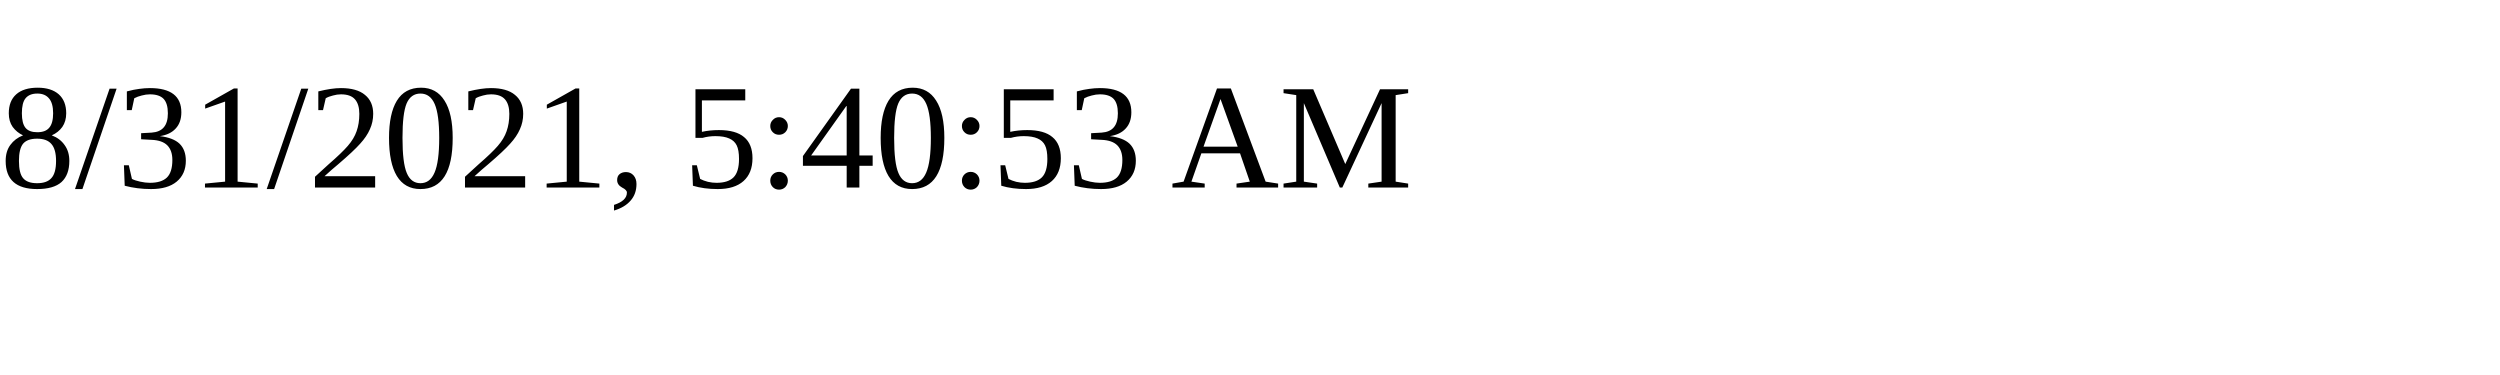
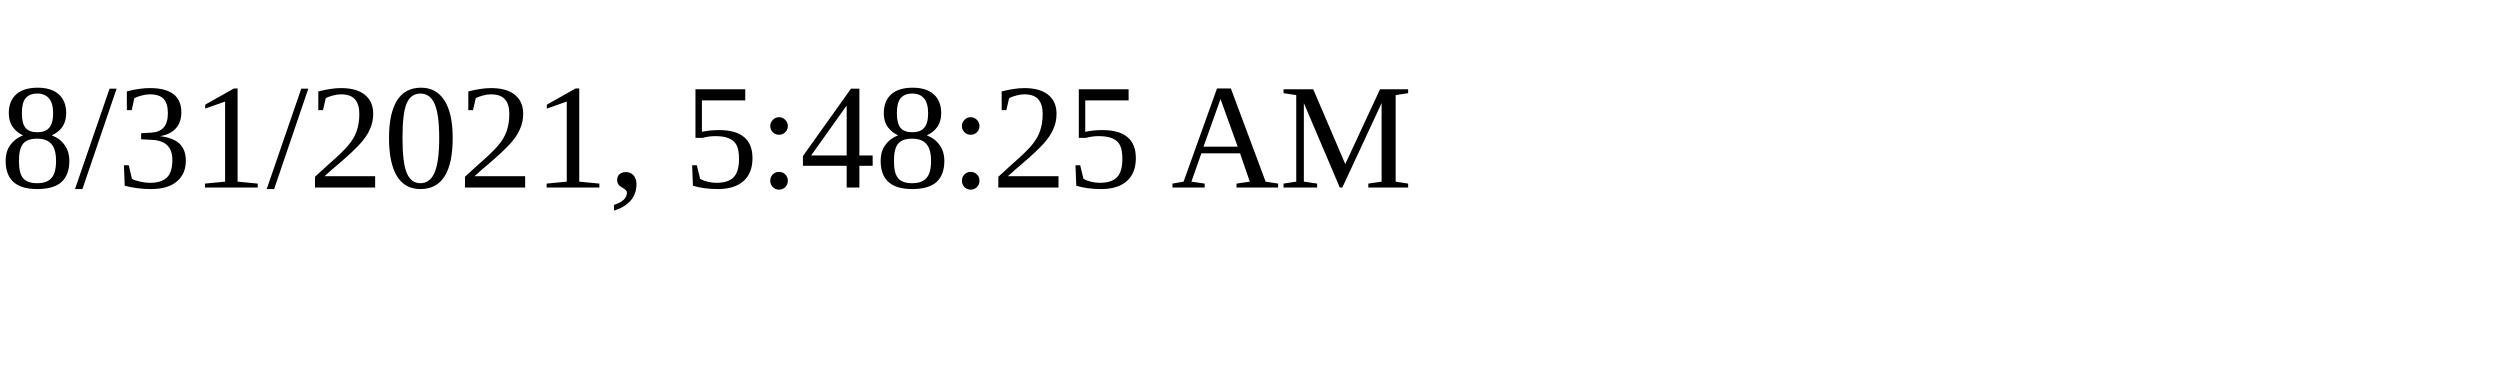
<svg xmlns="http://www.w3.org/2000/svg" height="30" width="200">
-   <text x="0" y="15">8/31/2021, 5:40:53 AM</text>
+   <text x="0" y="15">8/31/2021, 5:48:25 AM</text>
</svg>
